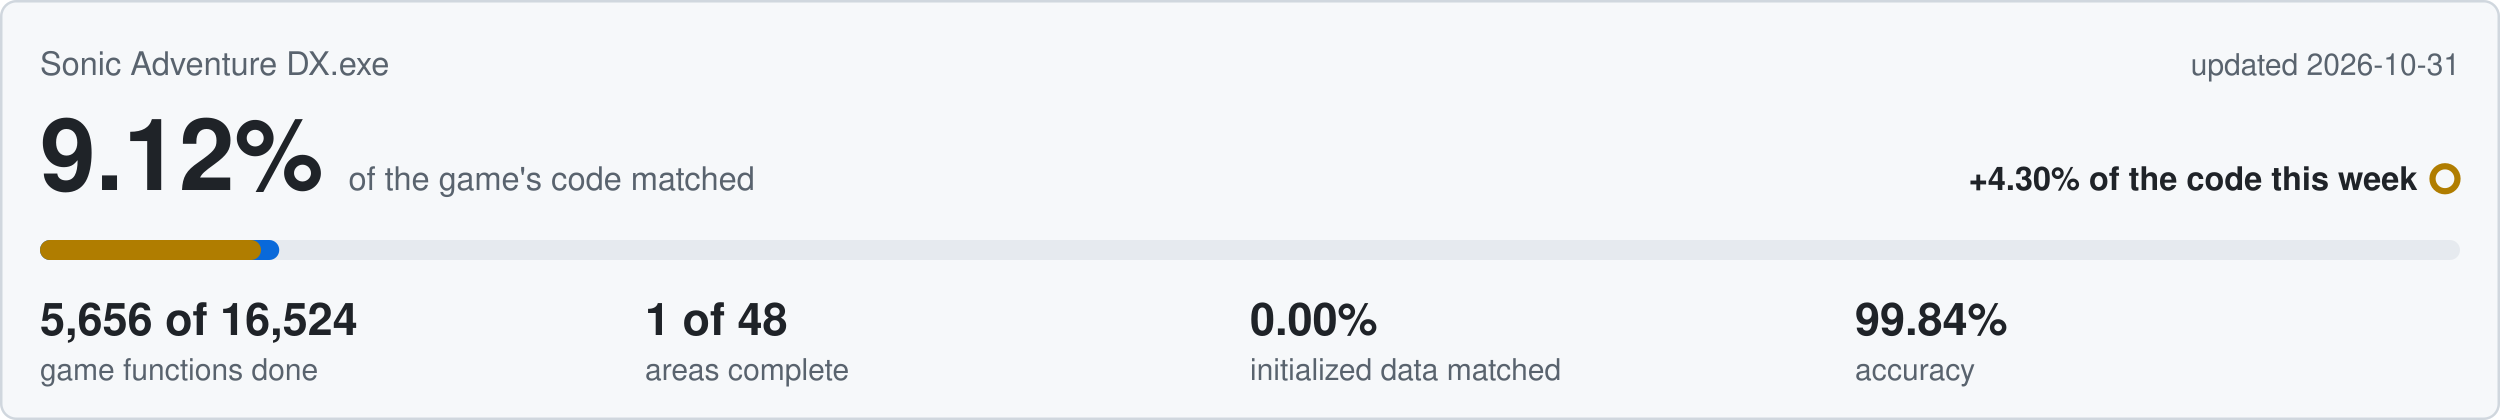
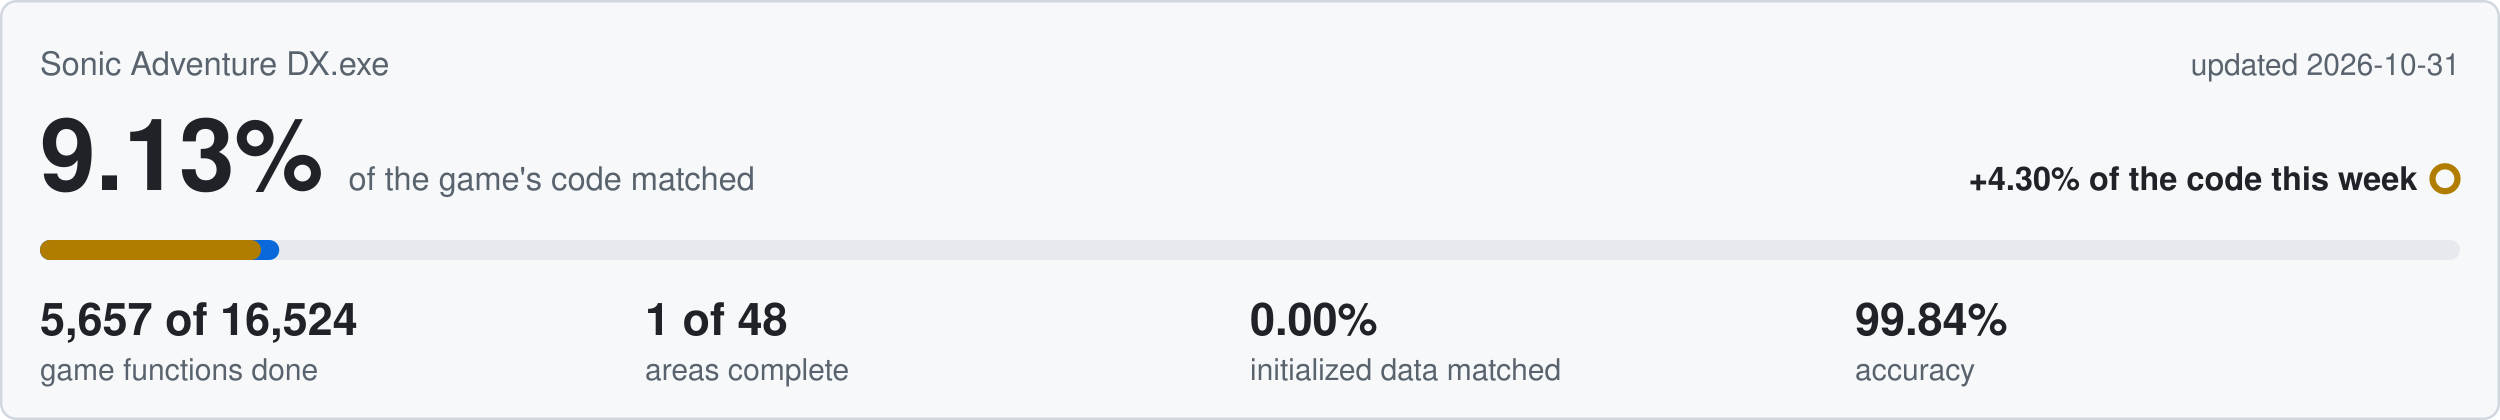
<svg xmlns="http://www.w3.org/2000/svg" viewBox="0 0 1000 168" width="1000" height="168">
  <rect x="0.5" y="0.5" width="999" height="167" rx="6" fill="#f6f8fa" stroke="#d0d7de" />
  <text x="16" y="30" font-family="Segoe UI,Helvetica,Arial,sans-serif" font-size="13" fill="#59636e">Sonic Adventure DX.exe</text>
  <text x="984" y="30" text-anchor="end" font-family="Segoe UI,Helvetica,Arial,sans-serif" font-size="12" fill="#59636e">updated 2026-10-31</text>
-   <text x="16" y="76" font-family="Segoe UI,Helvetica,Arial,sans-serif" font-size="40" font-weight="600" fill="#1f2328">9.12%<tspan dx="10" font-size="13" font-weight="400" fill="#59636e">of the game's code matched</tspan>
+   <text x="16" y="76" font-family="Segoe UI,Helvetica,Arial,sans-serif" font-size="40" font-weight="600" fill="#1f2328">9.13%<tspan dx="10" font-size="13" font-weight="400" fill="#59636e">of the game's code matched</tspan>
  </text>
  <text x="967" y="76" text-anchor="end" font-family="Segoe UI,Helvetica,Arial,sans-serif" font-size="13" font-weight="600" fill="#1f2328">+4.30% of the code this week</text>
  <circle cx="978" cy="71.5" r="5" fill="none" stroke="#b07d00" stroke-width="2.5" />
  <rect x="16" y="96" width="968" height="8" rx="4" fill="#e6eaef" />
  <rect x="16" y="96" width="95.7" height="8" rx="4" fill="#0969da" />
  <rect x="16" y="96" width="88.4" height="8" rx="4" fill="#b07d00" />
-   <text x="16" y="134" font-family="Segoe UI,Helvetica,Arial,sans-serif" font-size="18" font-weight="600" fill="#1f2328">5,656 of 16,524</text>
+   <text x="16" y="134" font-family="Segoe UI,Helvetica,Arial,sans-serif" font-size="18" font-weight="600" fill="#1f2328">5,657 of 16,524</text>
  <text x="16" y="152" font-family="Segoe UI,Helvetica,Arial,sans-serif" font-size="12" fill="#59636e">game functions done</text>
  <text x="258" y="134" font-family="Segoe UI,Helvetica,Arial,sans-serif" font-size="18" font-weight="600" fill="#1f2328">1 of 48</text>
  <text x="258" y="152" font-family="Segoe UI,Helvetica,Arial,sans-serif" font-size="12" fill="#59636e">areas complete</text>
  <text x="500" y="134" font-family="Segoe UI,Helvetica,Arial,sans-serif" font-size="18" font-weight="600" fill="#1f2328">0.00%</text>
  <text x="500" y="152" font-family="Segoe UI,Helvetica,Arial,sans-serif" font-size="12" fill="#59636e">initialized data matched</text>
  <text x="742" y="134" font-family="Segoe UI,Helvetica,Arial,sans-serif" font-size="18" font-weight="600" fill="#1f2328">99.84%</text>
  <text x="742" y="152" font-family="Segoe UI,Helvetica,Arial,sans-serif" font-size="12" fill="#59636e">accuracy</text>
</svg>
